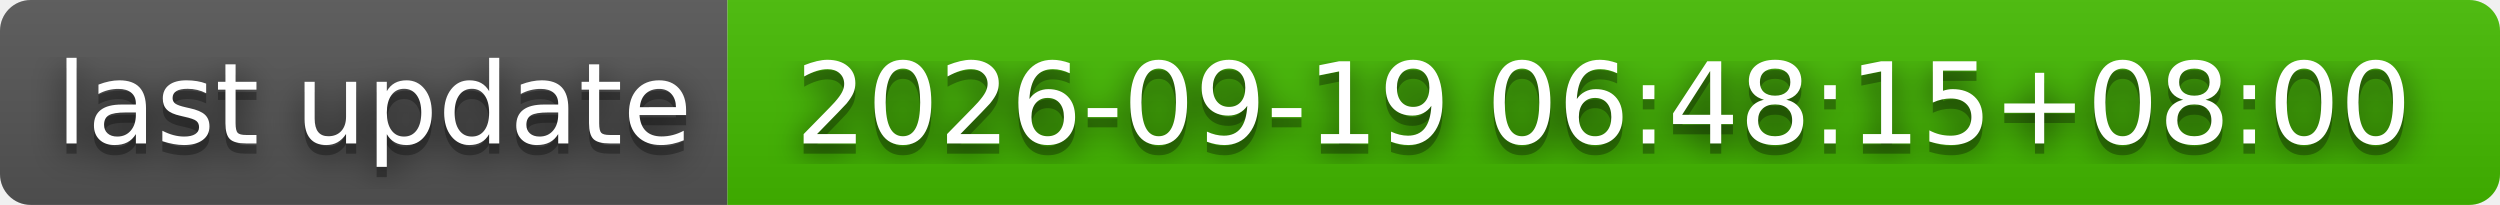
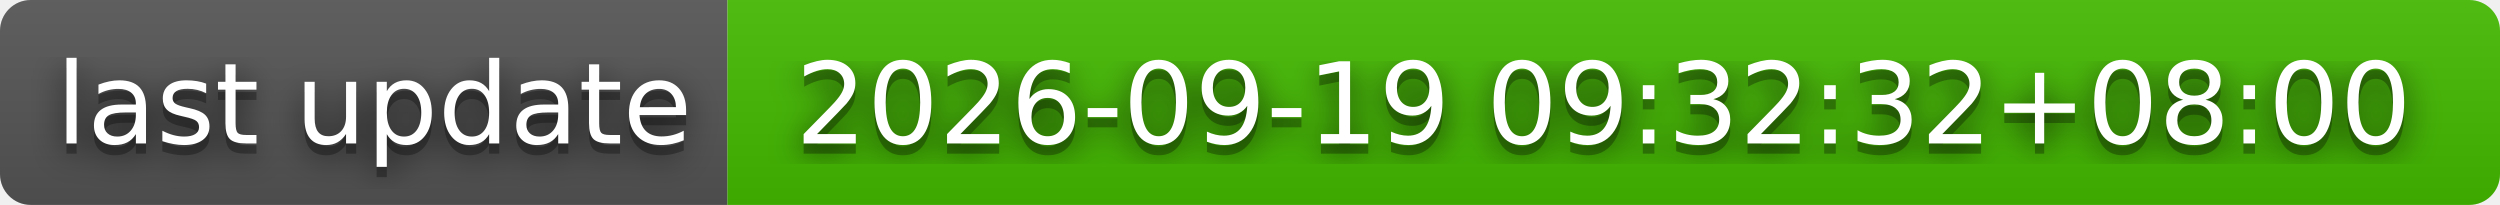
- <svg xmlns="http://www.w3.org/2000/svg" width="244" height="20" role="img" aria-label="last update: 2026-09-19 06:48:15+08:00">
+ <svg xmlns="http://www.w3.org/2000/svg" width="244" height="20" role="img" aria-label="last update: 2026-09-19 09:32:32+08:00">
  <filter id="blur">
    <feGaussianBlur stdDeviation="16" />
  </filter>
  <linearGradient id="s" x2="0" y2="100%">
    <stop offset="0" stop-color="#bbb" stop-opacity=".1" />
    <stop offset="1" stop-opacity=".1" />
  </linearGradient>
  <clipPath id="r">
    <rect width="244" height="20" rx="3" />
  </clipPath>
  <g clip-path="url(#r)">
    <rect width="71" height="20" fill="#555" />
    <rect x="71" width="173" height="20" fill="#4b0" />
    <rect width="244" height="20" fill="url(#s)" />
  </g>
  <g fill="#fff" text-anchor="middle" font-family="Verdana,Geneva,DejaVu Sans,sans-serif" text-rendering="geometricPrecision" font-size="110">
    <g transform="scale(.1)">
      <g aria-hidden="true" fill="#010101">
        <text x="365" y="150" fill-opacity=".8" filter="url(#blur)" textLength="610">last update</text>
        <text x="365" y="150" fill-opacity=".3" textLength="610">last update</text>
      </g>
      <text x="365" y="140" textLength="610">last update</text>
    </g>
    <g transform="scale(.1)">
      <g aria-hidden="true" fill="#010101">
-         <text x="1565" y="150" fill-opacity=".8" filter="url(#blur)" textLength="1630">2026-09-19 06:48:15+08:00</text>
-         <text x="1565" y="150" fill-opacity=".3" textLength="1630">2026-09-19 06:48:15+08:00</text>
+         <text x="1565" y="150" fill-opacity=".8" filter="url(#blur)" textLength="1630">2026-09-19 09:32:32+08:00</text>
+         <text x="1565" y="150" fill-opacity=".3" textLength="1630">2026-09-19 09:32:32+08:00</text>
      </g>
-       <text x="1565" y="140" textLength="1630">2026-09-19 06:48:15+08:00</text>
+       <text x="1565" y="140" textLength="1630">2026-09-19 09:32:32+08:00</text>
    </g>
  </g>
</svg>
